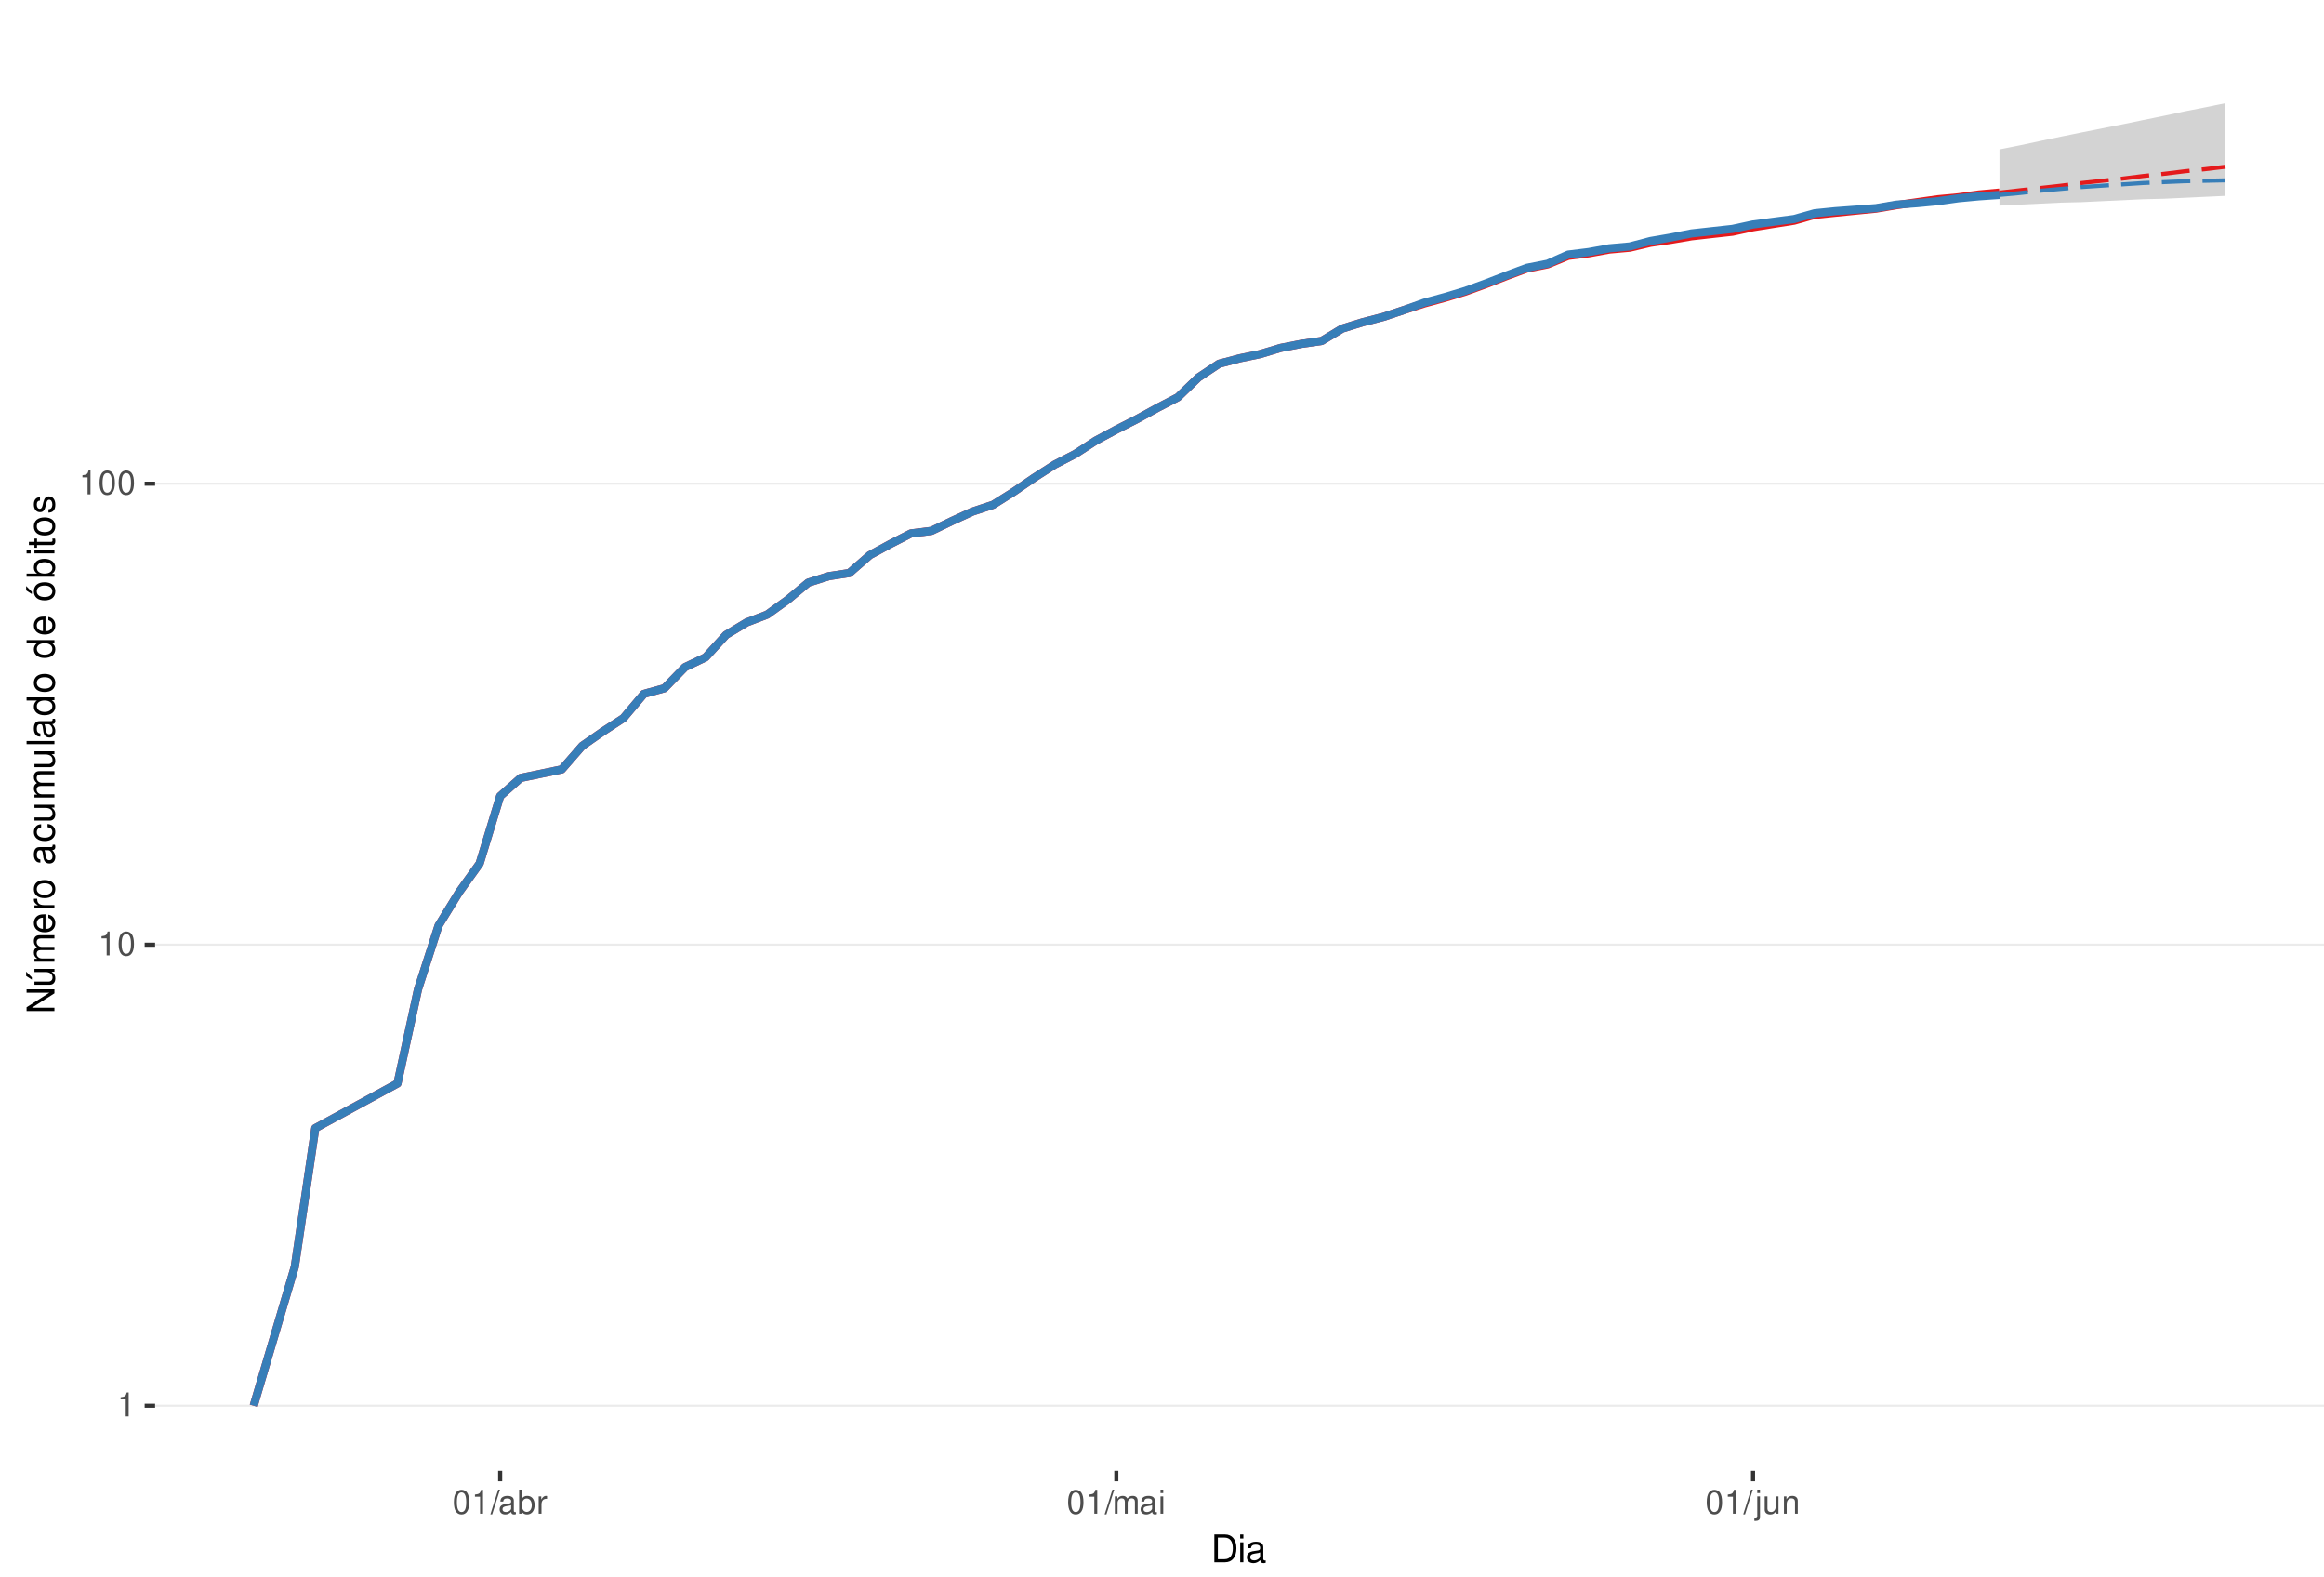
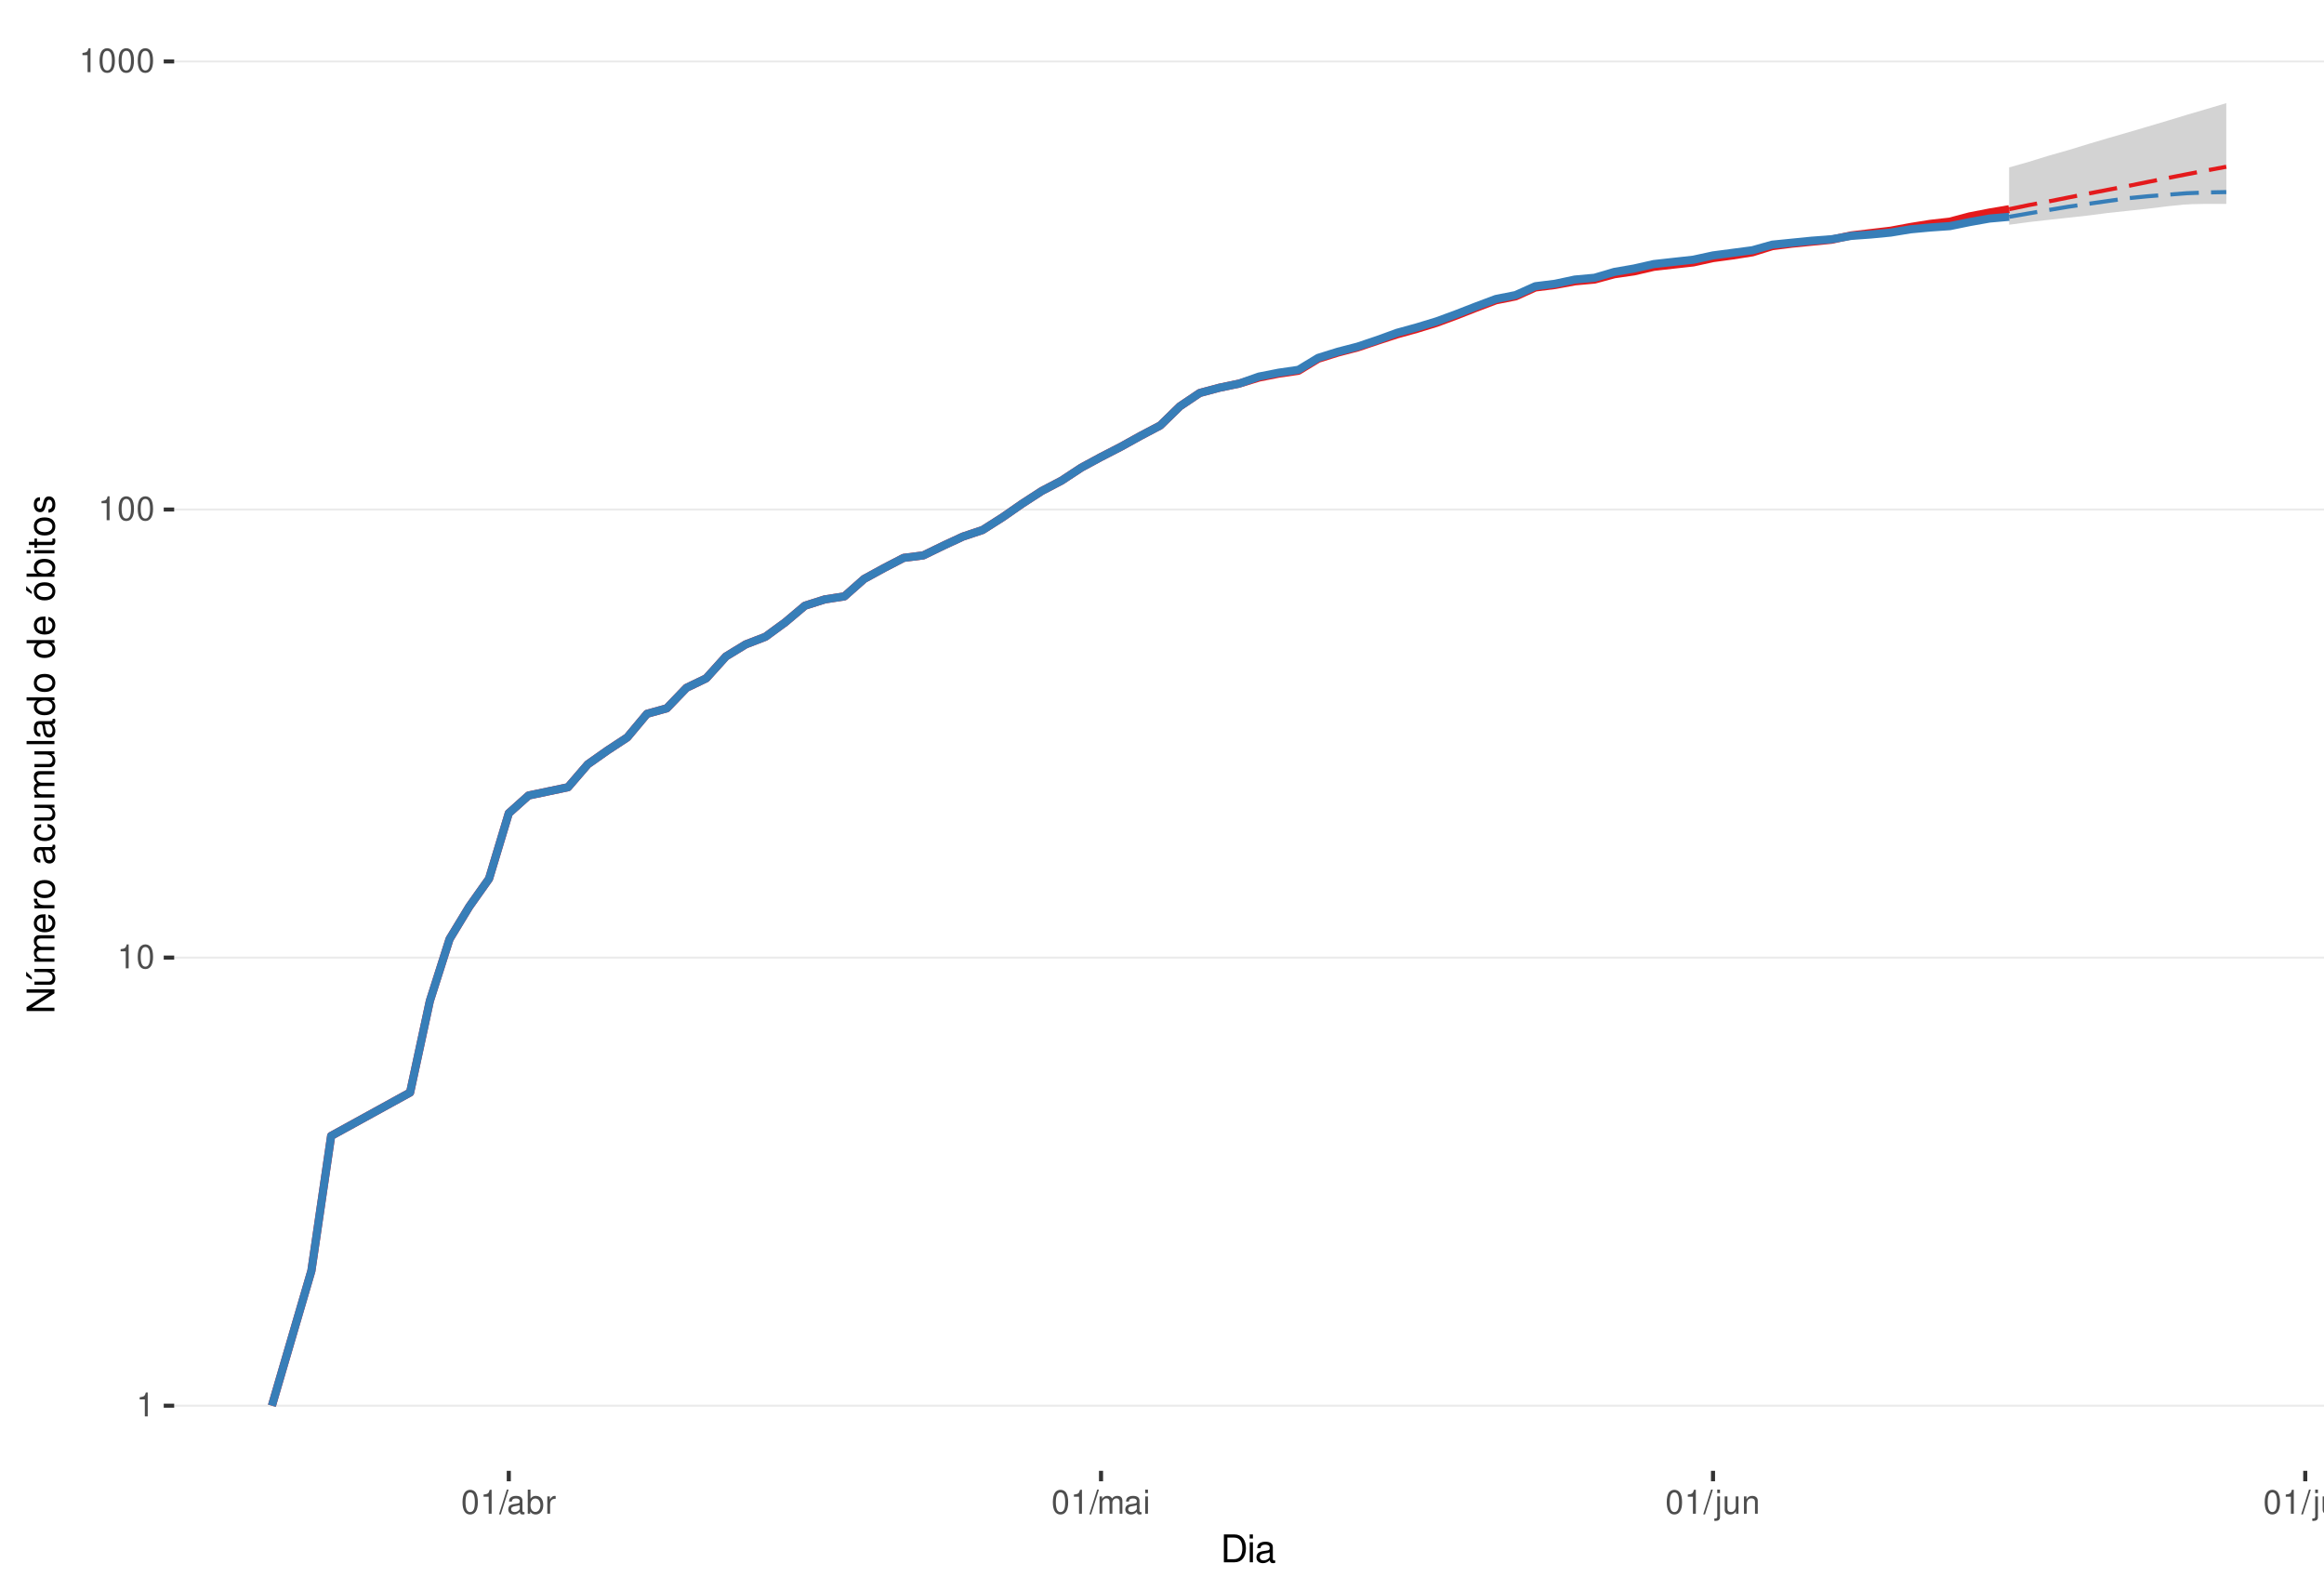
<svg xmlns="http://www.w3.org/2000/svg" xmlns:xlink="http://www.w3.org/1999/xlink" width="609pt" height="413pt" viewBox="0 0 609 413" version="1.1">
  <defs>
    <g>
      <symbol overflow="visible" id="glyph0-0">
        <path style="stroke:none;" d="" />
      </symbol>
      <symbol overflow="visible" id="glyph0-1">
        <path style="stroke:none;" d="M 2.234 -4.453 L 2.234 0 L 3 0 L 3 -6.266 L 2.5 -6.266 C 2.234 -5.297 2.062 -5.172 0.891 -5.016 L 0.891 -4.453 Z M 2.234 -4.453 " />
      </symbol>
      <symbol overflow="visible" id="glyph0-2">
        <path style="stroke:none;" d="M 2.375 -6.266 C 1.812 -6.266 1.297 -6 0.969 -5.578 C 0.578 -5.016 0.375 -4.188 0.375 -3.031 C 0.375 -0.922 1.062 0.203 2.375 0.203 C 3.672 0.203 4.391 -0.922 4.391 -2.984 C 4.391 -4.188 4.203 -5 3.797 -5.578 C 3.469 -6 2.953 -6.266 2.375 -6.266 Z M 2.375 -5.578 C 3.203 -5.578 3.609 -4.75 3.609 -3.047 C 3.609 -1.266 3.219 -0.438 2.359 -0.438 C 1.562 -0.438 1.156 -1.297 1.156 -3.016 C 1.156 -4.75 1.562 -5.578 2.375 -5.578 Z M 2.375 -5.578 " />
      </symbol>
      <symbol overflow="visible" id="glyph0-3">
        <path style="stroke:none;" d="M 1.984 -6.312 L -0.062 0.172 L 0.406 0.172 L 2.453 -6.312 Z M 1.984 -6.312 " />
      </symbol>
      <symbol overflow="visible" id="glyph0-4">
        <path style="stroke:none;" d="M 4.625 -0.422 C 4.547 -0.406 4.516 -0.406 4.469 -0.406 C 4.219 -0.406 4.078 -0.531 4.078 -0.766 L 4.078 -3.422 C 4.078 -4.234 3.5 -4.672 2.375 -4.672 C 1.719 -4.672 1.188 -4.469 0.875 -4.141 C 0.672 -3.906 0.578 -3.641 0.562 -3.188 L 1.297 -3.188 C 1.344 -3.75 1.672 -4 2.359 -4 C 3.016 -4 3.375 -3.75 3.375 -3.328 L 3.375 -3.141 C 3.359 -2.828 3.203 -2.703 2.609 -2.625 C 1.594 -2.5 1.438 -2.469 1.156 -2.359 C 0.625 -2.125 0.359 -1.734 0.359 -1.141 C 0.359 -0.312 0.938 0.203 1.859 0.203 C 2.422 0.203 2.875 0 3.391 -0.469 C 3.438 0 3.672 0.203 4.141 0.203 C 4.297 0.203 4.391 0.188 4.625 0.125 Z M 3.375 -1.422 C 3.375 -1.188 3.297 -1.031 3.078 -0.844 C 2.781 -0.578 2.438 -0.438 2.016 -0.438 C 1.453 -0.438 1.109 -0.703 1.109 -1.156 C 1.109 -1.641 1.422 -1.875 2.203 -1.984 C 2.984 -2.094 3.125 -2.125 3.375 -2.234 Z M 3.375 -1.422 " />
      </symbol>
      <symbol overflow="visible" id="glyph0-5">
        <path style="stroke:none;" d="M 0.469 -6.312 L 0.469 0 L 1.109 0 L 1.109 -0.578 C 1.469 -0.047 1.922 0.203 2.547 0.203 C 3.75 0.203 4.531 -0.781 4.531 -2.281 C 4.531 -3.75 3.797 -4.672 2.594 -4.672 C 1.969 -4.672 1.531 -4.438 1.188 -3.922 L 1.188 -6.312 Z M 2.453 -3.984 C 3.25 -3.984 3.781 -3.297 3.781 -2.203 C 3.781 -1.172 3.234 -0.469 2.453 -0.469 C 1.672 -0.469 1.188 -1.172 1.188 -2.234 C 1.188 -3.297 1.672 -3.984 2.453 -3.984 Z M 2.453 -3.984 " />
      </symbol>
      <symbol overflow="visible" id="glyph0-6">
        <path style="stroke:none;" d="M 0.594 -4.531 L 0.594 0 L 1.328 0 L 1.328 -2.359 C 1.328 -3.438 1.781 -3.938 2.781 -3.906 L 2.781 -4.641 C 2.656 -4.656 2.594 -4.672 2.5 -4.672 C 2.031 -4.672 1.672 -4.391 1.266 -3.719 L 1.266 -4.531 Z M 0.594 -4.531 " />
      </symbol>
      <symbol overflow="visible" id="glyph0-7">
        <path style="stroke:none;" d="M 0.609 -4.531 L 0.609 0 L 1.328 0 L 1.328 -2.844 C 1.328 -3.5 1.812 -4.031 2.391 -4.031 C 2.938 -4.031 3.234 -3.703 3.234 -3.125 L 3.234 0 L 3.969 0 L 3.969 -2.844 C 3.969 -3.5 4.438 -4.031 5.031 -4.031 C 5.562 -4.031 5.875 -3.703 5.875 -3.125 L 5.875 0 L 6.594 0 L 6.594 -3.406 C 6.594 -4.219 6.125 -4.672 5.281 -4.672 C 4.672 -4.672 4.312 -4.484 3.891 -3.969 C 3.625 -4.453 3.25 -4.672 2.672 -4.672 C 2.062 -4.672 1.656 -4.438 1.266 -3.891 L 1.266 -4.531 Z M 0.609 -4.531 " />
      </symbol>
      <symbol overflow="visible" id="glyph0-8">
        <path style="stroke:none;" d="M 1.297 -4.531 L 0.578 -4.531 L 0.578 0 L 1.297 0 Z M 1.297 -6.312 L 0.578 -6.312 L 0.578 -5.406 L 1.297 -5.406 Z M 1.297 -6.312 " />
      </symbol>
      <symbol overflow="visible" id="glyph0-9">
        <path style="stroke:none;" d="M 0.609 -4.531 L 0.609 0.656 C 0.609 1.109 0.469 1.25 0.016 1.25 C -0.031 1.25 -0.062 1.25 -0.156 1.25 L -0.156 1.859 C -0.062 1.875 -0.031 1.891 0.094 1.891 C 0.906 1.891 1.328 1.562 1.328 0.938 L 1.328 -4.531 Z M 1.328 -6.312 L 0.609 -6.312 L 0.609 -5.406 L 1.328 -5.406 Z M 1.328 -6.312 " />
      </symbol>
      <symbol overflow="visible" id="glyph0-10">
        <path style="stroke:none;" d="M 4.172 0 L 4.172 -4.531 L 3.453 -4.531 L 3.453 -1.969 C 3.453 -1.031 2.969 -0.438 2.219 -0.438 C 1.641 -0.438 1.281 -0.781 1.281 -1.328 L 1.281 -4.531 L 0.562 -4.531 L 0.562 -1.031 C 0.562 -0.281 1.125 0.203 2.016 0.203 C 2.672 0.203 3.094 -0.031 3.516 -0.625 L 3.516 0 Z M 4.172 0 " />
      </symbol>
      <symbol overflow="visible" id="glyph0-11">
        <path style="stroke:none;" d="M 0.609 -4.531 L 0.609 0 L 1.328 0 L 1.328 -2.5 C 1.328 -3.422 1.812 -4.031 2.562 -4.031 C 3.141 -4.031 3.5 -3.688 3.5 -3.141 L 3.5 0 L 4.219 0 L 4.219 -3.422 C 4.219 -4.188 3.656 -4.672 2.781 -4.672 C 2.109 -4.672 1.672 -4.406 1.266 -3.781 L 1.266 -4.531 Z M 0.609 -4.531 " />
      </symbol>
+       <symbol overflow="visible" id="glyph0-12">
+         <path style="stroke:none;" d="M 1.312 -6.312 L 0.594 -6.312 L 0.594 0 L 1.312 0 Z M 1.312 -6.312 " />
+       </symbol>
      <symbol overflow="visible" id="glyph1-0">
        <path style="stroke:none;" d="" />
      </symbol>
      <symbol overflow="visible" id="glyph1-1">
        <path style="stroke:none;" d="M 0.891 0 L 3.703 0 C 5.547 0 6.672 -1.375 6.672 -3.656 C 6.672 -5.906 5.547 -7.297 3.703 -7.297 L 0.891 -7.297 Z M 1.812 -0.812 L 1.812 -6.469 L 3.547 -6.469 C 4.984 -6.469 5.734 -5.5 5.734 -3.641 C 5.734 -1.797 4.984 -0.812 3.547 -0.812 Z M 1.812 -0.812 " />
      </symbol>
      <symbol overflow="visible" id="glyph1-2">
        <path style="stroke:none;" d="M 1.5 -5.234 L 0.672 -5.234 L 0.672 0 L 1.5 0 Z M 1.5 -7.297 L 0.656 -7.297 L 0.656 -6.234 L 1.5 -6.234 Z M 1.5 -7.297 " />
      </symbol>
      <symbol overflow="visible" id="glyph1-3">
        <path style="stroke:none;" d="M 5.344 -0.484 C 5.266 -0.469 5.219 -0.469 5.172 -0.469 C 4.875 -0.469 4.719 -0.625 4.719 -0.875 L 4.719 -3.953 C 4.719 -4.891 4.047 -5.391 2.75 -5.391 C 1.984 -5.391 1.375 -5.172 1.016 -4.781 C 0.766 -4.516 0.672 -4.203 0.656 -3.688 L 1.484 -3.688 C 1.562 -4.328 1.938 -4.625 2.719 -4.625 C 3.484 -4.625 3.891 -4.344 3.891 -3.844 L 3.891 -3.625 C 3.875 -3.266 3.703 -3.125 3.016 -3.047 C 1.844 -2.891 1.656 -2.844 1.344 -2.719 C 0.734 -2.453 0.422 -2 0.422 -1.312 C 0.422 -0.375 1.078 0.234 2.141 0.234 C 2.797 0.234 3.328 0 3.922 -0.547 C 3.984 0 4.234 0.234 4.781 0.234 C 4.953 0.234 5.062 0.203 5.344 0.141 Z M 3.891 -1.656 C 3.891 -1.375 3.812 -1.203 3.562 -0.969 C 3.219 -0.656 2.812 -0.5 2.312 -0.5 C 1.672 -0.5 1.297 -0.812 1.297 -1.344 C 1.297 -1.891 1.656 -2.172 2.547 -2.297 C 3.438 -2.422 3.609 -2.453 3.891 -2.594 Z M 3.891 -1.656 " />
      </symbol>
      <symbol overflow="visible" id="glyph2-0">
        <path style="stroke:none;" d="" />
      </symbol>
      <symbol overflow="visible" id="glyph2-1">
        <path style="stroke:none;" d="M -7.297 -6.453 L -7.297 -5.578 L -1.328 -5.578 L -7.297 -1.766 L -7.297 -0.766 L 0 -0.766 L 0 -1.641 L -5.906 -1.641 L 0 -5.406 L 0 -6.453 Z M -7.297 -6.453 " />
      </symbol>
      <symbol overflow="visible" id="glyph2-2">
        <path style="stroke:none;" d="M 0 -4.812 L -5.234 -4.812 L -5.234 -3.984 L -2.266 -3.984 C -1.203 -3.984 -0.5 -3.438 -0.5 -2.562 C -0.5 -1.906 -0.906 -1.484 -1.531 -1.484 L -5.234 -1.484 L -5.234 -0.656 L -1.203 -0.656 C -0.328 -0.656 0.234 -1.297 0.234 -2.312 C 0.234 -3.094 -0.047 -3.578 -0.734 -4.062 L 0 -4.062 Z M -7.406 -2.953 L -5.922 -2 L -5.922 -2.594 L -7.406 -4.094 Z M -7.406 -2.953 " />
      </symbol>
      <symbol overflow="visible" id="glyph2-3">
        <path style="stroke:none;" d="M -5.234 -0.703 L 0 -0.703 L 0 -1.547 L -3.297 -1.547 C -4.047 -1.547 -4.656 -2.094 -4.656 -2.766 C -4.656 -3.391 -4.281 -3.734 -3.609 -3.734 L 0 -3.734 L 0 -4.578 L -3.297 -4.578 C -4.047 -4.578 -4.656 -5.125 -4.656 -5.812 C -4.656 -6.422 -4.266 -6.781 -3.609 -6.781 L 0 -6.781 L 0 -7.625 L -3.938 -7.625 C -4.875 -7.625 -5.391 -7.078 -5.391 -6.094 C -5.391 -5.406 -5.188 -4.984 -4.594 -4.484 C -5.156 -4.188 -5.391 -3.766 -5.391 -3.078 C -5.391 -2.375 -5.125 -1.906 -4.5 -1.469 L -5.234 -1.469 Z M -5.234 -0.703 " />
      </symbol>
      <symbol overflow="visible" id="glyph2-4">
        <path style="stroke:none;" d="M -2.344 -5.125 C -3.141 -5.125 -3.625 -5.062 -4.016 -4.922 C -4.875 -4.578 -5.391 -3.781 -5.391 -2.797 C -5.391 -1.344 -4.281 -0.406 -2.547 -0.406 C -0.812 -0.406 0.234 -1.297 0.234 -2.781 C 0.234 -3.984 -0.453 -4.812 -1.594 -5.016 L -1.594 -4.188 C -0.906 -3.953 -0.547 -3.484 -0.547 -2.812 C -0.547 -2.281 -0.781 -1.828 -1.219 -1.547 C -1.516 -1.344 -1.812 -1.281 -2.344 -1.266 Z M -3.016 -1.297 C -3.984 -1.359 -4.625 -1.953 -4.625 -2.797 C -4.625 -3.641 -3.953 -4.234 -3.016 -4.234 Z M -3.016 -1.297 " />
      </symbol>
      <symbol overflow="visible" id="glyph2-5">
        <path style="stroke:none;" d="M -5.234 -0.688 L 0 -0.688 L 0 -1.531 L -2.719 -1.531 C -3.984 -1.547 -4.547 -2.062 -4.516 -3.203 L -5.359 -3.203 C -5.375 -3.062 -5.391 -2.984 -5.391 -2.891 C -5.391 -2.344 -5.062 -1.938 -4.297 -1.453 L -5.234 -1.453 Z M -5.234 -0.688 " />
      </symbol>
      <symbol overflow="visible" id="glyph2-6">
        <path style="stroke:none;" d="M -5.391 -2.719 C -5.391 -1.234 -4.344 -0.359 -2.578 -0.359 C -0.812 -0.359 0.234 -1.234 0.234 -2.734 C 0.234 -4.203 -0.812 -5.094 -2.547 -5.094 C -4.359 -5.094 -5.391 -4.234 -5.391 -2.719 Z M -4.625 -2.734 C -4.625 -3.672 -3.844 -4.234 -2.547 -4.234 C -1.312 -4.234 -0.547 -3.656 -0.547 -2.734 C -0.547 -1.797 -1.312 -1.234 -2.578 -1.234 C -3.844 -1.234 -4.625 -1.797 -4.625 -2.734 Z M -4.625 -2.734 " />
      </symbol>
      <symbol overflow="visible" id="glyph2-7">
        <path style="stroke:none;" d="" />
      </symbol>
      <symbol overflow="visible" id="glyph2-8">
        <path style="stroke:none;" d="M -0.484 -5.344 C -0.469 -5.266 -0.469 -5.219 -0.469 -5.172 C -0.469 -4.875 -0.625 -4.719 -0.875 -4.719 L -3.953 -4.719 C -4.891 -4.719 -5.391 -4.047 -5.391 -2.75 C -5.391 -1.984 -5.172 -1.375 -4.781 -1.016 C -4.516 -0.766 -4.203 -0.672 -3.688 -0.656 L -3.688 -1.484 C -4.328 -1.562 -4.625 -1.938 -4.625 -2.719 C -4.625 -3.484 -4.344 -3.891 -3.844 -3.891 L -3.625 -3.891 C -3.266 -3.875 -3.125 -3.703 -3.047 -3.016 C -2.891 -1.844 -2.844 -1.656 -2.719 -1.344 C -2.453 -0.734 -2 -0.422 -1.312 -0.422 C -0.375 -0.422 0.234 -1.078 0.234 -2.141 C 0.234 -2.797 0 -3.328 -0.547 -3.922 C 0 -3.984 0.234 -4.234 0.234 -4.781 C 0.234 -4.953 0.203 -5.062 0.141 -5.344 Z M -1.656 -3.891 C -1.375 -3.891 -1.203 -3.812 -0.969 -3.562 C -0.656 -3.219 -0.5 -2.812 -0.5 -2.312 C -0.5 -1.672 -0.812 -1.297 -1.344 -1.297 C -1.891 -1.297 -2.172 -1.656 -2.297 -2.547 C -2.422 -3.438 -2.453 -3.609 -2.594 -3.891 Z M -1.656 -3.891 " />
      </symbol>
      <symbol overflow="visible" id="glyph2-9">
        <path style="stroke:none;" d="M -3.484 -4.703 C -3.984 -4.672 -4.312 -4.562 -4.609 -4.359 C -5.094 -4 -5.391 -3.375 -5.391 -2.641 C -5.391 -1.219 -4.266 -0.312 -2.531 -0.312 C -0.844 -0.312 0.234 -1.203 0.234 -2.625 C 0.234 -3.875 -0.516 -4.672 -1.797 -4.766 L -1.797 -3.938 C -0.953 -3.797 -0.547 -3.359 -0.547 -2.656 C -0.547 -1.734 -1.297 -1.188 -2.531 -1.188 C -3.844 -1.188 -4.625 -1.719 -4.625 -2.625 C -4.625 -3.328 -4.203 -3.766 -3.484 -3.875 Z M -3.484 -4.703 " />
      </symbol>
      <symbol overflow="visible" id="glyph2-10">
        <path style="stroke:none;" d="M 0 -4.812 L -5.234 -4.812 L -5.234 -3.984 L -2.266 -3.984 C -1.203 -3.984 -0.5 -3.438 -0.5 -2.562 C -0.5 -1.906 -0.906 -1.484 -1.531 -1.484 L -5.234 -1.484 L -5.234 -0.656 L -1.203 -0.656 C -0.328 -0.656 0.234 -1.297 0.234 -2.312 C 0.234 -3.094 -0.047 -3.578 -0.734 -4.062 L 0 -4.062 Z M 0 -4.812 " />
      </symbol>
      <symbol overflow="visible" id="glyph2-11">
        <path style="stroke:none;" d="M -7.297 -1.516 L -7.297 -0.688 L 0 -0.688 L 0 -1.516 Z M -7.297 -1.516 " />
      </symbol>
      <symbol overflow="visible" id="glyph2-12">
        <path style="stroke:none;" d="M -7.297 -4.953 L -7.297 -4.125 L -4.578 -4.125 C -5.109 -3.766 -5.391 -3.203 -5.391 -2.516 C -5.391 -1.156 -4.297 -0.266 -2.625 -0.266 C -0.859 -0.266 0.234 -1.125 0.234 -2.547 C 0.234 -3.266 -0.047 -3.766 -0.688 -4.203 L 0 -4.203 L 0 -4.953 Z M -4.609 -2.656 C -4.609 -3.547 -3.812 -4.125 -2.562 -4.125 C -1.344 -4.125 -0.547 -3.547 -0.547 -2.656 C -0.547 -1.734 -1.359 -1.125 -2.578 -1.125 C -3.797 -1.125 -4.609 -1.734 -4.609 -2.656 Z M -4.609 -2.656 " />
      </symbol>
      <symbol overflow="visible" id="glyph2-13">
        <path style="stroke:none;" d="M -5.391 -2.719 C -5.391 -1.234 -4.344 -0.359 -2.578 -0.359 C -0.812 -0.359 0.234 -1.234 0.234 -2.734 C 0.234 -4.203 -0.812 -5.094 -2.547 -5.094 C -4.359 -5.094 -5.391 -4.234 -5.391 -2.719 Z M -4.625 -2.734 C -4.625 -3.672 -3.844 -4.234 -2.547 -4.234 C -1.312 -4.234 -0.547 -3.656 -0.547 -2.734 C -0.547 -1.797 -1.312 -1.234 -2.578 -1.234 C -3.844 -1.234 -4.625 -1.797 -4.625 -2.734 Z M -7.406 -2.984 L -5.922 -2.016 L -5.922 -2.625 L -7.406 -4.109 Z M -7.406 -2.984 " />
      </symbol>
      <symbol overflow="visible" id="glyph2-14">
        <path style="stroke:none;" d="M -7.297 -0.547 L 0 -0.547 L 0 -1.297 L -0.672 -1.297 C -0.062 -1.688 0.234 -2.219 0.234 -2.953 C 0.234 -4.328 -0.906 -5.234 -2.641 -5.234 C -4.344 -5.234 -5.391 -4.375 -5.391 -2.984 C -5.391 -2.266 -5.125 -1.766 -4.531 -1.375 L -7.297 -1.375 Z M -4.609 -2.828 C -4.609 -3.766 -3.797 -4.359 -2.547 -4.359 C -1.359 -4.359 -0.547 -3.734 -0.547 -2.828 C -0.547 -1.938 -1.344 -1.375 -2.578 -1.375 C -3.812 -1.375 -4.609 -1.938 -4.609 -2.828 Z M -4.609 -2.828 " />
      </symbol>
      <symbol overflow="visible" id="glyph2-15">
        <path style="stroke:none;" d="M -5.234 -1.5 L -5.234 -0.672 L 0 -0.672 L 0 -1.5 Z M -7.297 -1.5 L -7.297 -0.656 L -6.234 -0.656 L -6.234 -1.5 Z M -7.297 -1.5 " />
      </symbol>
      <symbol overflow="visible" id="glyph2-16">
        <path style="stroke:none;" d="M -5.234 -2.547 L -5.234 -1.688 L -6.688 -1.688 L -6.688 -0.844 L -5.234 -0.844 L -5.234 -0.141 L -4.562 -0.141 L -4.562 -0.844 L -0.594 -0.844 C -0.062 -0.844 0.234 -1.203 0.234 -1.859 C 0.234 -2.078 0.203 -2.266 0.156 -2.547 L -0.547 -2.547 C -0.516 -2.422 -0.5 -2.312 -0.5 -2.141 C -0.5 -1.781 -0.594 -1.688 -0.969 -1.688 L -4.562 -1.688 L -4.562 -2.547 Z M -5.234 -2.547 " />
      </symbol>
      <symbol overflow="visible" id="glyph2-17">
        <path style="stroke:none;" d="M -3.781 -4.375 C -4.812 -4.375 -5.391 -3.688 -5.391 -2.484 C -5.391 -1.266 -4.766 -0.469 -3.797 -0.469 C -2.969 -0.469 -2.578 -0.891 -2.281 -2.125 L -2.094 -2.906 C -1.953 -3.484 -1.734 -3.719 -1.375 -3.719 C -0.875 -3.719 -0.547 -3.234 -0.547 -2.5 C -0.547 -2.047 -0.672 -1.672 -0.891 -1.453 C -1.047 -1.328 -1.188 -1.266 -1.562 -1.219 L -1.562 -0.344 C -0.344 -0.375 0.234 -1.062 0.234 -2.438 C 0.234 -3.75 -0.422 -4.594 -1.438 -4.594 C -2.203 -4.594 -2.641 -4.156 -2.891 -3.109 L -3.078 -2.312 C -3.234 -1.625 -3.453 -1.344 -3.828 -1.344 C -4.312 -1.344 -4.625 -1.766 -4.625 -2.453 C -4.625 -3.125 -4.328 -3.484 -3.781 -3.5 Z M -3.781 -4.375 " />
      </symbol>
    </g>
    <clipPath id="clip1">
-       <path d="M 40.645 9.961 L 609 9.961 L 609 385.328 L 40.645 385.328 Z M 40.645 9.961 " />
+       <path d="M 45.645 9.961 L 609 9.961 L 609 385.328 L 45.645 385.328 Z M 45.645 9.961 " />
    </clipPath>
    <clipPath id="clip2">
-       <path d="M 40.645 368 L 609 368 L 609 369 L 40.645 369 Z M 40.645 368 " />
+       <path d="M 45.645 368 L 609 368 L 609 369 L 45.645 369 Z M 45.645 368 " />
    </clipPath>
    <clipPath id="clip3">
-       <path d="M 40.645 247 L 609 247 L 609 248 L 40.645 248 Z M 40.645 247 " />
+       <path d="M 45.645 250 L 609 250 L 609 252 L 45.645 252 Z M 45.645 250 " />
    </clipPath>
    <clipPath id="clip4">
-       <path d="M 40.645 126 L 609 126 L 609 127 L 40.645 127 Z M 40.645 126 " />
+       <path d="M 45.645 133 L 609 133 L 609 134 L 45.645 134 Z M 45.645 133 " />
+     </clipPath>
+     <clipPath id="clip5">
+       <path d="M 45.645 15 L 609 15 L 609 17 L 45.645 17 Z M 45.645 15 " />
    </clipPath>
  </defs>
  <g id="surface240">
    <rect x="0" y="0" width="609" height="413" style="fill:rgb(100%,100%,100%);fill-opacity:1;stroke:none;" />
    <rect x="0" y="0" width="609" height="413" style="fill:rgb(100%,100%,100%);fill-opacity:1;stroke:none;" />
    <path style="fill:none;stroke-width:1.067;stroke-linecap:round;stroke-linejoin:round;stroke:rgb(100%,100%,100%);stroke-opacity:1;stroke-miterlimit:10;" d="M 0 413 L 609 413 L 609 0 L 0 0 Z M 0 413 " />
    <g clip-path="url(#clip1)" clip-rule="nonzero">
-       <path style=" stroke:none;fill-rule:nonzero;fill:rgb(100%,100%,100%);fill-opacity:1;" d="M 40.645 385.328 L 609 385.328 L 609 9.961 L 40.645 9.961 Z M 40.645 385.328 " />
+       <path style=" stroke:none;fill-rule:nonzero;fill:rgb(100%,100%,100%);fill-opacity:1;" d="M 45.645 385.328 L 609 385.328 L 609 9.961 L 45.645 9.961 Z M 45.645 385.328 " />
    </g>
    <g clip-path="url(#clip2)" clip-rule="nonzero">
-       <path style="fill:none;stroke-width:0.533;stroke-linecap:butt;stroke-linejoin:round;stroke:rgb(92.157%,92.157%,92.157%);stroke-opacity:1;stroke-miterlimit:10;" d="M 40.645 368.266 L 609 368.266 " />
+       <path style="fill:none;stroke-width:0.533;stroke-linecap:butt;stroke-linejoin:round;stroke:rgb(92.157%,92.157%,92.157%);stroke-opacity:1;stroke-miterlimit:10;" d="M 45.645 368.266 L 609 368.266 " />
    </g>
    <g clip-path="url(#clip3)" clip-rule="nonzero">
-       <path style="fill:none;stroke-width:0.533;stroke-linecap:butt;stroke-linejoin:round;stroke:rgb(92.157%,92.157%,92.157%);stroke-opacity:1;stroke-miterlimit:10;" d="M 40.645 247.492 L 609 247.492 " />
+       <path style="fill:none;stroke-width:0.533;stroke-linecap:butt;stroke-linejoin:round;stroke:rgb(92.157%,92.157%,92.157%);stroke-opacity:1;stroke-miterlimit:10;" d="M 45.645 250.875 L 609 250.875 " />
    </g>
    <g clip-path="url(#clip4)" clip-rule="nonzero">
-       <path style="fill:none;stroke-width:0.533;stroke-linecap:butt;stroke-linejoin:round;stroke:rgb(92.157%,92.157%,92.157%);stroke-opacity:1;stroke-miterlimit:10;" d="M 40.645 126.715 L 609 126.715 " />
-     </g>
-     <path style=" stroke:none;fill-rule:nonzero;fill:rgb(82.745%,82.745%,82.745%);fill-opacity:1;" d="M 523.961 39.141 L 529.344 38.066 L 534.727 36.918 L 540.109 35.793 L 545.492 34.695 L 550.871 33.617 L 556.254 32.559 L 561.637 31.438 L 567.02 30.344 L 572.402 29.184 L 577.785 28.133 L 583.164 27.023 L 583.164 51.316 L 577.785 51.566 L 572.402 51.82 L 567.02 52.07 L 561.637 52.199 L 550.871 52.707 L 545.492 52.965 L 540.109 53.094 L 529.344 53.609 L 523.961 53.871 Z M 523.961 39.141 " />
-     <path style=" stroke:none;fill-rule:nonzero;fill:rgb(82.745%,82.745%,82.745%);fill-opacity:1;" d="M 523.961 51.07 L 529.344 49.844 L 534.727 48.645 L 540.109 47.477 L 545.492 46.445 L 550.871 45.43 L 556.254 44.547 L 561.637 43.895 L 567.02 43.25 L 572.402 42.824 L 577.785 42.508 L 583.164 42.297 L 583.164 49.844 L 572.402 49.844 L 561.637 50.086 L 556.254 50.086 L 550.871 50.207 L 545.492 50.453 L 540.109 50.574 L 534.727 50.699 L 529.344 50.945 Z M 523.961 51.07 " />
-     <path style="fill:none;stroke-width:2.134;stroke-linecap:butt;stroke-linejoin:round;stroke:rgb(89.412%,10.196%,10.98%);stroke-opacity:1;stroke-miterlimit:10;" d="M 66.48 368.266 L 77.242 331.91 L 82.625 295.551 L 104.156 283.848 L 109.535 259.195 L 114.918 242.492 L 120.301 233.73 L 125.684 226.223 L 131.066 208.574 L 136.449 203.805 L 147.211 201.57 L 152.594 195.395 L 157.977 191.645 L 163.359 188.148 L 168.738 181.781 L 174.121 180.305 L 179.504 174.777 L 184.887 172.219 L 190.27 166.32 L 195.652 163.074 L 201.031 161.016 L 206.414 157.129 L 211.797 152.645 L 217.18 150.949 L 222.562 150.125 L 227.945 145.426 L 233.324 142.508 L 238.707 139.75 L 244.09 139.078 L 249.473 136.488 L 254.855 134.02 L 260.238 132.242 L 265.617 128.855 L 271 125.164 L 276.383 121.715 L 281.766 118.93 L 287.148 115.434 L 292.531 112.551 L 297.91 109.82 L 303.293 106.867 L 308.676 104.066 L 314.059 98.883 L 319.441 95.305 L 324.824 93.883 L 330.203 92.773 L 335.586 91.152 L 340.969 90.098 L 346.352 89.32 L 351.734 86.078 L 357.117 84.414 L 362.496 83.027 L 367.879 81.234 L 373.262 79.5 L 378.645 78.027 L 384.027 76.395 L 389.41 74.426 L 394.789 72.336 L 400.172 70.328 L 405.555 69.266 L 410.938 67.035 L 416.32 66.367 L 421.703 65.379 L 427.082 64.895 L 432.465 63.617 L 437.848 62.836 L 443.23 61.914 L 448.613 61.305 L 453.992 60.707 L 459.375 59.527 L 464.758 58.66 L 470.141 57.809 L 475.523 56.281 L 480.906 55.734 L 486.285 55.195 L 491.668 54.66 L 497.051 53.742 L 502.434 52.965 L 507.816 52.199 L 513.199 51.691 L 518.578 50.945 L 523.961 50.453 " />
-     <path style="fill:none;stroke-width:1.067;stroke-linecap:butt;stroke-linejoin:round;stroke:rgb(89.412%,10.196%,10.98%);stroke-opacity:1;stroke-dasharray:7.469,3.201;stroke-miterlimit:10;" d="M 523.961 50.453 L 529.344 49.844 L 534.727 49.242 L 540.109 48.645 L 545.492 47.941 L 550.871 47.359 L 556.254 46.785 L 561.637 46.105 L 567.02 45.543 L 572.402 44.879 L 577.785 44.328 L 583.164 43.68 " />
-     <path style="fill:none;stroke-width:2.134;stroke-linecap:butt;stroke-linejoin:round;stroke:rgb(21.569%,49.412%,72.157%);stroke-opacity:1;stroke-miterlimit:10;" d="M 66.48 368.266 L 77.242 331.91 L 82.625 295.551 L 104.156 283.848 L 109.535 259.195 L 114.918 242.492 L 120.301 233.73 L 125.684 226.223 L 131.066 208.574 L 136.449 203.805 L 147.211 201.57 L 152.594 195.395 L 157.977 191.645 L 163.359 188.148 L 168.738 181.781 L 174.121 180.305 L 179.504 174.777 L 184.887 172.219 L 190.27 166.32 L 195.652 163.074 L 201.031 161.016 L 206.414 157.129 L 211.797 152.645 L 217.18 150.949 L 222.562 150.125 L 227.945 145.426 L 233.324 142.508 L 238.707 139.75 L 244.09 139.078 L 249.473 136.488 L 254.855 134.02 L 260.238 132.242 L 265.617 128.855 L 271 125.164 L 276.383 121.715 L 281.766 118.93 L 287.148 115.434 L 292.531 112.551 L 297.91 109.82 L 303.293 106.867 L 308.676 104.066 L 314.059 98.883 L 319.441 95.305 L 324.824 93.883 L 330.203 92.773 L 335.586 91.152 L 340.969 90.098 L 346.352 89.32 L 351.734 86.078 L 357.117 84.414 L 362.496 83.027 L 367.879 81.234 L 373.262 79.289 L 378.645 77.82 L 384.027 76.195 L 389.41 74.23 L 394.789 72.152 L 400.172 70.152 L 405.555 69.09 L 410.938 66.699 L 416.32 66.035 L 421.703 65.055 L 427.082 64.57 L 432.465 63.148 L 437.848 62.219 L 443.23 61.156 L 448.613 60.559 L 453.992 59.969 L 459.375 58.805 L 464.758 58.09 L 470.141 57.387 L 475.523 55.871 L 480.906 55.328 L 486.285 54.93 L 491.668 54.527 L 497.051 53.609 L 502.434 53.223 L 507.816 52.707 L 513.199 51.945 L 518.578 51.441 L 523.961 51.07 " />
-     <path style="fill:none;stroke-width:1.067;stroke-linecap:butt;stroke-linejoin:round;stroke:rgb(21.569%,49.412%,72.157%);stroke-opacity:1;stroke-dasharray:7.469,3.201;stroke-miterlimit:10;" d="M 523.961 51.07 L 529.344 50.574 L 534.727 49.965 L 540.109 49.48 L 545.492 49.004 L 550.871 48.645 L 561.637 47.941 L 567.02 47.707 L 572.402 47.477 L 577.785 47.359 L 583.164 47.246 " />
-     <g style="fill:rgb(30.196%,30.196%,30.196%);fill-opacity:1;">
-       <use xlink:href="#glyph0-1" x="30.715" y="371.071" />
-     </g>
-     <g style="fill:rgb(30.196%,30.196%,30.196%);fill-opacity:1;">
-       <use xlink:href="#glyph0-1" x="25.715" y="250.298" />
-       <use xlink:href="#glyph0-2" x="30.715" y="250.298" />
-     </g>
-     <g style="fill:rgb(30.196%,30.196%,30.196%);fill-opacity:1;">
-       <use xlink:href="#glyph0-1" x="20.715" y="129.521" />
-       <use xlink:href="#glyph0-2" x="25.715" y="129.521" />
-       <use xlink:href="#glyph0-2" x="30.715" y="129.521" />
-     </g>
-     <path style="fill:none;stroke-width:1.067;stroke-linecap:butt;stroke-linejoin:round;stroke:rgb(20%,20%,20%);stroke-opacity:1;stroke-miterlimit:10;" d="M 37.906 368.266 L 40.645 368.266 " />
-     <path style="fill:none;stroke-width:1.067;stroke-linecap:butt;stroke-linejoin:round;stroke:rgb(20%,20%,20%);stroke-opacity:1;stroke-miterlimit:10;" d="M 37.906 247.492 L 40.645 247.492 " />
-     <path style="fill:none;stroke-width:1.067;stroke-linecap:butt;stroke-linejoin:round;stroke:rgb(20%,20%,20%);stroke-opacity:1;stroke-miterlimit:10;" d="M 37.906 126.715 L 40.645 126.715 " />
-     <path style="fill:none;stroke-width:1.067;stroke-linecap:butt;stroke-linejoin:round;stroke:rgb(20%,20%,20%);stroke-opacity:1;stroke-miterlimit:10;" d="M 131.066 388.07 L 131.066 385.328 " />
-     <path style="fill:none;stroke-width:1.067;stroke-linecap:butt;stroke-linejoin:round;stroke:rgb(20%,20%,20%);stroke-opacity:1;stroke-miterlimit:10;" d="M 292.531 388.07 L 292.531 385.328 " />
-     <path style="fill:none;stroke-width:1.067;stroke-linecap:butt;stroke-linejoin:round;stroke:rgb(20%,20%,20%);stroke-opacity:1;stroke-miterlimit:10;" d="M 459.375 388.07 L 459.375 385.328 " />
-     <g style="fill:rgb(30.196%,30.196%,30.196%);fill-opacity:1;">
-       <use xlink:href="#glyph0-2" x="118.566" y="396.567" />
-       <use xlink:href="#glyph0-1" x="123.566" y="396.567" />
-       <use xlink:href="#glyph0-3" x="128.566" y="396.567" />
-       <use xlink:href="#glyph0-4" x="130.566" y="396.567" />
-       <use xlink:href="#glyph0-5" x="135.566" y="396.567" />
-       <use xlink:href="#glyph0-6" x="140.566" y="396.567" />
-     </g>
-     <g style="fill:rgb(30.196%,30.196%,30.196%);fill-opacity:1;">
-       <use xlink:href="#glyph0-2" x="279.531" y="396.567" />
-       <use xlink:href="#glyph0-1" x="284.531" y="396.567" />
-       <use xlink:href="#glyph0-3" x="289.531" y="396.567" />
-       <use xlink:href="#glyph0-7" x="291.531" y="396.567" />
-       <use xlink:href="#glyph0-4" x="298.531" y="396.567" />
-       <use xlink:href="#glyph0-8" x="303.531" y="396.567" />
-     </g>
-     <g style="fill:rgb(30.196%,30.196%,30.196%);fill-opacity:1;">
-       <use xlink:href="#glyph0-2" x="446.875" y="396.567" />
-       <use xlink:href="#glyph0-1" x="451.875" y="396.567" />
-       <use xlink:href="#glyph0-3" x="456.875" y="396.567" />
-       <use xlink:href="#glyph0-9" x="459.875" y="396.567" />
-       <use xlink:href="#glyph0-10" x="461.875" y="396.567" />
-       <use xlink:href="#glyph0-11" x="466.875" y="396.567" />
+       <path style="fill:none;stroke-width:0.533;stroke-linecap:butt;stroke-linejoin:round;stroke:rgb(92.157%,92.157%,92.157%);stroke-opacity:1;stroke-miterlimit:10;" d="M 45.645 133.484 L 609 133.484 " />
+     </g>
+     <g clip-path="url(#clip5)" clip-rule="nonzero">
+       <path style="fill:none;stroke-width:0.533;stroke-linecap:butt;stroke-linejoin:round;stroke:rgb(92.157%,92.157%,92.157%);stroke-opacity:1;stroke-miterlimit:10;" d="M 45.645 16.094 L 609 16.094 " />
+     </g>
+     <path style=" stroke:none;fill-rule:nonzero;fill:rgb(82.745%,82.745%,82.745%);fill-opacity:1;" d="M 526.488 43.863 L 531.66 42.391 L 536.836 40.793 L 542.008 39.324 L 547.18 37.742 L 552.355 36.207 L 557.527 34.715 L 562.699 33.195 L 567.875 31.652 L 573.047 30.082 L 578.219 28.562 L 583.395 27.023 L 583.395 52.254 L 578.219 52.879 L 573.047 53.512 L 567.875 54.047 L 562.699 54.695 L 557.527 55.242 L 552.355 55.793 L 547.18 56.465 L 542.008 57.031 L 536.836 57.602 L 531.66 58.18 L 526.488 58.883 Z M 526.488 43.863 " />
+     <path style=" stroke:none;fill-rule:nonzero;fill:rgb(82.745%,82.745%,82.745%);fill-opacity:1;" d="M 526.488 56.801 L 531.66 54.91 L 536.836 53.195 L 542.008 51.531 L 547.18 50.023 L 552.355 48.652 L 557.527 47.414 L 562.699 46.387 L 567.875 45.562 L 573.047 44.93 L 578.219 44.484 L 583.395 44.305 L 583.395 53.406 L 578.219 53.406 L 573.047 53.512 L 567.875 53.727 L 562.699 54.047 L 557.527 54.262 L 552.355 54.586 L 547.18 55.02 L 536.836 55.902 L 531.66 56.352 Z M 526.488 56.801 " />
+     <path style="fill:none;stroke-width:2.134;stroke-linecap:butt;stroke-linejoin:round;stroke:rgb(89.412%,10.196%,10.98%);stroke-opacity:1;stroke-miterlimit:10;" d="M 71.254 368.266 L 81.598 332.93 L 86.773 297.59 L 107.465 286.215 L 112.637 262.25 L 117.809 246.016 L 122.984 237.5 L 128.156 230.203 L 133.328 213.051 L 138.504 208.41 L 148.848 206.242 L 154.023 200.238 L 159.195 196.594 L 164.367 193.195 L 169.543 187.008 L 174.715 185.57 L 179.887 180.199 L 185.062 177.711 L 190.234 171.977 L 195.406 168.82 L 200.582 166.824 L 205.754 163.043 L 210.926 158.684 L 216.102 157.039 L 221.273 156.238 L 226.445 151.668 L 231.621 148.836 L 236.793 146.152 L 241.965 145.5 L 247.141 142.984 L 252.312 140.582 L 257.484 138.855 L 262.66 135.566 L 267.832 131.977 L 273.004 128.625 L 278.176 125.918 L 283.352 122.516 L 288.523 119.719 L 293.695 117.062 L 298.871 114.191 L 304.043 111.469 L 309.215 106.43 L 314.391 102.953 L 319.562 101.57 L 324.734 100.492 L 329.91 98.918 L 335.082 97.891 L 340.254 97.137 L 345.43 93.988 L 350.602 92.367 L 355.773 91.02 L 360.949 89.277 L 366.121 87.59 L 371.293 86.16 L 376.469 84.574 L 381.641 82.656 L 386.812 80.629 L 391.988 78.676 L 397.16 77.645 L 402.332 75.312 L 407.508 74.664 L 412.68 73.707 L 417.852 73.238 L 423.027 71.848 L 428.199 71.094 L 433.371 69.906 L 438.547 69.324 L 443.719 68.75 L 448.891 67.617 L 454.066 66.918 L 459.238 66.098 L 464.41 64.492 L 469.582 63.836 L 474.758 63.32 L 479.93 62.809 L 485.102 61.672 L 490.277 61.055 L 495.449 60.441 L 500.621 59.477 L 505.797 58.648 L 510.969 58.062 L 516.141 56.688 L 521.316 55.684 L 526.488 54.805 " />
+     <path style="fill:none;stroke-width:1.067;stroke-linecap:butt;stroke-linejoin:round;stroke:rgb(89.412%,10.196%,10.98%);stroke-opacity:1;stroke-dasharray:7.469,3.201;stroke-miterlimit:10;" d="M 526.488 54.805 L 531.66 53.727 L 536.836 52.773 L 542.008 51.738 L 547.18 50.723 L 552.355 49.727 L 557.527 48.75 L 562.699 47.695 L 567.875 46.664 L 573.047 45.652 L 578.219 44.66 L 583.395 43.688 " />
+     <path style="fill:none;stroke-width:2.134;stroke-linecap:butt;stroke-linejoin:round;stroke:rgb(21.569%,49.412%,72.157%);stroke-opacity:1;stroke-miterlimit:10;" d="M 71.254 368.266 L 81.598 332.93 L 86.773 297.59 L 107.465 286.215 L 112.637 262.25 L 117.809 246.016 L 122.984 237.5 L 128.156 230.203 L 133.328 213.051 L 138.504 208.41 L 148.848 206.242 L 154.023 200.238 L 159.195 196.594 L 164.367 193.195 L 169.543 187.008 L 174.715 185.57 L 179.887 180.199 L 185.062 177.711 L 190.234 171.977 L 195.406 168.82 L 200.582 166.824 L 205.754 163.043 L 210.926 158.684 L 216.102 157.039 L 221.273 156.238 L 226.445 151.668 L 231.621 148.836 L 236.793 146.152 L 241.965 145.5 L 247.141 142.984 L 252.312 140.582 L 257.484 138.855 L 262.66 135.566 L 267.832 131.977 L 273.004 128.625 L 278.176 125.918 L 283.352 122.516 L 288.523 119.719 L 293.695 117.062 L 298.871 114.191 L 304.043 111.469 L 309.215 106.43 L 314.391 102.953 L 319.562 101.57 L 324.734 100.492 L 329.91 98.656 L 335.082 97.637 L 340.254 96.887 L 345.43 93.754 L 350.602 92.141 L 355.773 90.801 L 360.949 89.062 L 366.121 87.18 L 371.293 85.758 L 376.469 84.184 L 381.641 82.281 L 386.812 80.27 L 391.988 78.332 L 397.16 77.305 L 402.332 74.988 L 407.508 74.344 L 412.68 73.238 L 417.852 72.77 L 423.027 71.242 L 428.199 70.348 L 433.371 69.18 L 438.547 68.605 L 443.719 68.039 L 448.891 66.918 L 454.066 66.234 L 459.238 65.555 L 464.41 64.098 L 469.582 63.578 L 474.758 63.062 L 479.93 62.68 L 485.102 61.797 L 490.277 61.426 L 495.449 60.93 L 500.621 60.078 L 505.797 59.598 L 510.969 59.238 L 516.141 58.18 L 521.316 57.258 L 526.488 56.801 " />
+     <path style="fill:none;stroke-width:1.067;stroke-linecap:butt;stroke-linejoin:round;stroke:rgb(21.569%,49.412%,72.157%);stroke-opacity:1;stroke-dasharray:7.469,3.201;stroke-miterlimit:10;" d="M 526.488 56.801 L 531.66 55.902 L 536.836 55.02 L 542.008 54.152 L 547.18 53.406 L 552.355 52.668 L 557.527 51.941 L 562.699 51.43 L 567.875 51.023 L 573.047 50.621 L 578.219 50.422 L 583.395 50.32 " />
+     <g style="fill:rgb(30.196%,30.196%,30.196%);fill-opacity:1;">
+       <use xlink:href="#glyph0-1" x="35.715" y="371.071" />
+     </g>
+     <g style="fill:rgb(30.196%,30.196%,30.196%);fill-opacity:1;">
+       <use xlink:href="#glyph0-1" x="30.715" y="253.681" />
+       <use xlink:href="#glyph0-2" x="35.715" y="253.681" />
+     </g>
+     <g style="fill:rgb(30.196%,30.196%,30.196%);fill-opacity:1;">
+       <use xlink:href="#glyph0-1" x="25.715" y="136.29" />
+       <use xlink:href="#glyph0-2" x="30.715" y="136.29" />
+       <use xlink:href="#glyph0-2" x="35.715" y="136.29" />
+     </g>
+     <g style="fill:rgb(30.196%,30.196%,30.196%);fill-opacity:1;">
+       <use xlink:href="#glyph0-1" x="20.715" y="18.899" />
+       <use xlink:href="#glyph0-2" x="25.715" y="18.899" />
+       <use xlink:href="#glyph0-2" x="30.715" y="18.899" />
+       <use xlink:href="#glyph0-2" x="35.715" y="18.899" />
+     </g>
+     <path style="fill:none;stroke-width:1.067;stroke-linecap:butt;stroke-linejoin:round;stroke:rgb(20%,20%,20%);stroke-opacity:1;stroke-miterlimit:10;" d="M 42.906 368.266 L 45.645 368.266 " />
+     <path style="fill:none;stroke-width:1.067;stroke-linecap:butt;stroke-linejoin:round;stroke:rgb(20%,20%,20%);stroke-opacity:1;stroke-miterlimit:10;" d="M 42.906 250.875 L 45.645 250.875 " />
+     <path style="fill:none;stroke-width:1.067;stroke-linecap:butt;stroke-linejoin:round;stroke:rgb(20%,20%,20%);stroke-opacity:1;stroke-miterlimit:10;" d="M 42.906 133.484 L 45.645 133.484 " />
+     <path style="fill:none;stroke-width:1.067;stroke-linecap:butt;stroke-linejoin:round;stroke:rgb(20%,20%,20%);stroke-opacity:1;stroke-miterlimit:10;" d="M 42.906 16.094 L 45.645 16.094 " />
+     <path style="fill:none;stroke-width:1.067;stroke-linecap:butt;stroke-linejoin:round;stroke:rgb(20%,20%,20%);stroke-opacity:1;stroke-miterlimit:10;" d="M 133.328 388.07 L 133.328 385.328 " />
+     <path style="fill:none;stroke-width:1.067;stroke-linecap:butt;stroke-linejoin:round;stroke:rgb(20%,20%,20%);stroke-opacity:1;stroke-miterlimit:10;" d="M 288.523 388.07 L 288.523 385.328 " />
+     <path style="fill:none;stroke-width:1.067;stroke-linecap:butt;stroke-linejoin:round;stroke:rgb(20%,20%,20%);stroke-opacity:1;stroke-miterlimit:10;" d="M 448.891 388.07 L 448.891 385.328 " />
+     <path style="fill:none;stroke-width:1.067;stroke-linecap:butt;stroke-linejoin:round;stroke:rgb(20%,20%,20%);stroke-opacity:1;stroke-miterlimit:10;" d="M 604.086 388.07 L 604.086 385.328 " />
+     <g style="fill:rgb(30.196%,30.196%,30.196%);fill-opacity:1;">
+       <use xlink:href="#glyph0-2" x="120.828" y="396.567" />
+       <use xlink:href="#glyph0-1" x="125.828" y="396.567" />
+       <use xlink:href="#glyph0-3" x="130.828" y="396.567" />
+       <use xlink:href="#glyph0-4" x="132.828" y="396.567" />
+       <use xlink:href="#glyph0-5" x="137.828" y="396.567" />
+       <use xlink:href="#glyph0-6" x="142.828" y="396.567" />
+     </g>
+     <g style="fill:rgb(30.196%,30.196%,30.196%);fill-opacity:1;">
+       <use xlink:href="#glyph0-2" x="275.523" y="396.567" />
+       <use xlink:href="#glyph0-1" x="280.523" y="396.567" />
+       <use xlink:href="#glyph0-3" x="285.523" y="396.567" />
+       <use xlink:href="#glyph0-7" x="287.523" y="396.567" />
+       <use xlink:href="#glyph0-4" x="294.523" y="396.567" />
+       <use xlink:href="#glyph0-8" x="299.523" y="396.567" />
+     </g>
+     <g style="fill:rgb(30.196%,30.196%,30.196%);fill-opacity:1;">
+       <use xlink:href="#glyph0-2" x="436.391" y="396.567" />
+       <use xlink:href="#glyph0-1" x="441.391" y="396.567" />
+       <use xlink:href="#glyph0-3" x="446.391" y="396.567" />
+       <use xlink:href="#glyph0-9" x="449.391" y="396.567" />
+       <use xlink:href="#glyph0-10" x="451.391" y="396.567" />
+       <use xlink:href="#glyph0-11" x="456.391" y="396.567" />
+     </g>
+     <g style="fill:rgb(30.196%,30.196%,30.196%);fill-opacity:1;">
+       <use xlink:href="#glyph0-2" x="593.086" y="396.567" />
+       <use xlink:href="#glyph0-1" x="598.086" y="396.567" />
+       <use xlink:href="#glyph0-3" x="603.086" y="396.567" />
+       <use xlink:href="#glyph0-9" x="606.086" y="396.567" />
+       <use xlink:href="#glyph0-10" x="608.086" y="396.567" />
+       <use xlink:href="#glyph0-12" x="613.086" y="396.567" />
    </g>
    <g style="fill:rgb(0%,0%,0%);fill-opacity:1;">
-       <use xlink:href="#glyph1-1" x="317.324" y="409.29" />
-       <use xlink:href="#glyph1-2" x="324.324" y="409.29" />
-       <use xlink:href="#glyph1-3" x="326.324" y="409.29" />
+       <use xlink:href="#glyph1-1" x="319.824" y="409.29" />
+       <use xlink:href="#glyph1-2" x="326.824" y="409.29" />
+       <use xlink:href="#glyph1-3" x="328.824" y="409.29" />
    </g>
    <g style="fill:rgb(0%,0%,0%);fill-opacity:1;">
      <use xlink:href="#glyph2-1" x="14.263" y="265.645" />
      <use xlink:href="#glyph2-2" x="14.263" y="258.645" />
      <use xlink:href="#glyph2-3" x="14.263" y="252.645" />
      <use xlink:href="#glyph2-4" x="14.263" y="244.645" />
      <use xlink:href="#glyph2-5" x="14.263" y="238.645" />
      <use xlink:href="#glyph2-6" x="14.263" y="235.645" />
      <use xlink:href="#glyph2-7" x="14.263" y="229.645" />
      <use xlink:href="#glyph2-8" x="14.263" y="226.645" />
      <use xlink:href="#glyph2-9" x="14.263" y="220.645" />
      <use xlink:href="#glyph2-10" x="14.263" y="215.645" />
      <use xlink:href="#glyph2-3" x="14.263" y="209.645" />
      <use xlink:href="#glyph2-10" x="14.263" y="201.645" />
      <use xlink:href="#glyph2-11" x="14.263" y="195.645" />
      <use xlink:href="#glyph2-8" x="14.263" y="193.645" />
      <use xlink:href="#glyph2-12" x="14.263" y="187.645" />
      <use xlink:href="#glyph2-6" x="14.263" y="181.645" />
      <use xlink:href="#glyph2-7" x="14.263" y="175.645" />
      <use xlink:href="#glyph2-12" x="14.263" y="172.645" />
      <use xlink:href="#glyph2-4" x="14.263" y="166.645" />
      <use xlink:href="#glyph2-7" x="14.263" y="160.645" />
      <use xlink:href="#glyph2-13" x="14.263" y="157.645" />
      <use xlink:href="#glyph2-14" x="14.263" y="151.645" />
      <use xlink:href="#glyph2-15" x="14.263" y="145.645" />
      <use xlink:href="#glyph2-16" x="14.263" y="143.645" />
      <use xlink:href="#glyph2-6" x="14.263" y="140.645" />
      <use xlink:href="#glyph2-17" x="14.263" y="134.645" />
    </g>
  </g>
</svg>
